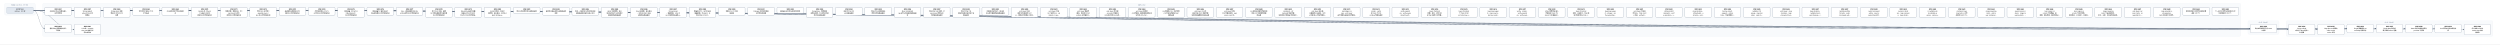
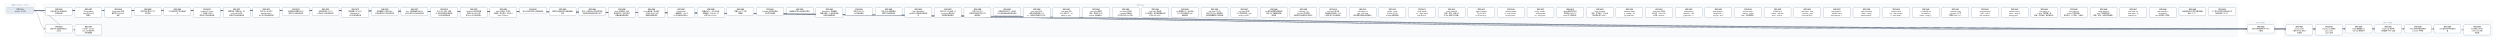
- <svg xmlns="http://www.w3.org/2000/svg" width="22536" height="400" viewBox="0 0 22536 400" font-family="PingFang SC, Microsoft YaHei, sans-serif">
+ <svg xmlns="http://www.w3.org/2000/svg" width="22272" height="400" viewBox="0 0 22272 400" font-family="PingFang SC, Microsoft YaHei, sans-serif">
  <defs>
    <marker id="arrow" viewBox="0 0 10 10" refX="9" refY="5" markerWidth="7" markerHeight="7" orient="auto-start-reverse">
      <path d="M0,0 L10,5 L0,10 z" fill="#475569" />
    </marker>
  </defs>
-   <rect width="22536" height="400" fill="#ffffff" />
+   <rect width="22272" height="400" fill="#ffffff" />
  <rect x="40" y="30" width="280" height="106" rx="12" fill="#f8fafc" stroke="#e2e8f0" />
-   <text x="180" y="50" text-anchor="middle" font-size="13" fill="#64748b">已完成（archive，351 份）</text>
-   <rect x="384" y="30" width="19816" height="298" rx="12" fill="#f8fafc" stroke="#e2e8f0" />
-   <text x="10292" y="50" text-anchor="middle" font-size="13" fill="#64748b">现行 active</text>
-   <rect x="20264" y="186" width="280" height="124" rx="12" fill="#f8fafc" stroke="#e2e8f0" />
-   <text x="20404" y="206" text-anchor="middle" font-size="13" fill="#64748b">v0.43（draft）</text>
-   <rect x="20608" y="186" width="1864" height="142" rx="12" fill="#f8fafc" stroke="#e2e8f0" />
-   <text x="21540" y="206" text-anchor="middle" font-size="13" fill="#64748b">v0.44（draft）</text>
-   <path d="M 300 92 C 10292 92, 10292 257, 20284 257" fill="none" stroke="#475569" stroke-width="1.5" marker-end="url(#arrow)" />
+   <text x="180" y="50" text-anchor="middle" font-size="13" fill="#64748b">已完成（archive，352 份）</text>
+   <rect x="384" y="30" width="19552" height="298" rx="12" fill="#f8fafc" stroke="#e2e8f0" />
+   <text x="10160" y="50" text-anchor="middle" font-size="13" fill="#64748b">现行 active</text>
+   <rect x="20000" y="186" width="280" height="124" rx="12" fill="#f8fafc" stroke="#e2e8f0" />
+   <text x="20140" y="206" text-anchor="middle" font-size="13" fill="#64748b">v0.43（draft）</text>
+   <rect x="20344" y="186" width="1864" height="142" rx="12" fill="#f8fafc" stroke="#e2e8f0" />
+   <text x="21276" y="206" text-anchor="middle" font-size="13" fill="#64748b">v0.44（draft）</text>
+   <path d="M 300 92 C 10160 92, 10160 257, 20020 257" fill="none" stroke="#475569" stroke-width="1.5" marker-end="url(#arrow)" />
  <path d="M 300 92 C 352 92, 352 257, 404 257" fill="none" stroke="#475569" stroke-width="1.5" marker-end="url(#arrow)" />
+   <path d="M 300 92 C 10332 92, 10332 266, 20364 266" fill="none" stroke="#475569" stroke-width="1.5" marker-end="url(#arrow)" />
  <path d="M 300 92 C 10464 92, 10464 266, 20628 266" fill="none" stroke="#475569" stroke-width="1.5" marker-end="url(#arrow)" />
-   <path d="M 300 92 C 10596 92, 10596 266, 20892 266" fill="none" stroke="#475569" stroke-width="1.5" marker-end="url(#arrow)" />
+   <path d="M 300 92 C 10596 92, 10596 257, 20892 257" fill="none" stroke="#475569" stroke-width="1.5" marker-end="url(#arrow)" />
  <path d="M 300 92 C 10728 92, 10728 257, 21156 257" fill="none" stroke="#475569" stroke-width="1.5" marker-end="url(#arrow)" />
  <path d="M 300 92 C 10860 92, 10860 257, 21420 257" fill="none" stroke="#475569" stroke-width="1.5" marker-end="url(#arrow)" />
  <path d="M 300 92 C 10992 92, 10992 257, 21684 257" fill="none" stroke="#475569" stroke-width="1.5" marker-end="url(#arrow)" />
-   <path d="M 300 92 C 11124 92, 11124 257, 21948 257" fill="none" stroke="#475569" stroke-width="1.5" marker-end="url(#arrow)" />
-   <path d="M 300 92 C 11256 92, 11256 266, 22212 266" fill="none" stroke="#475569" stroke-width="1.5" marker-end="url(#arrow)" />
+   <path d="M 300 92 C 11124 92, 11124 266, 21948 266" fill="none" stroke="#475569" stroke-width="1.5" marker-end="url(#arrow)" />
  <path d="M 300 92 C 484 92, 484 266, 668 266" fill="none" stroke="#475569" stroke-width="1.5" marker-end="url(#arrow)" />
  <rect x="404" y="64" width="240" height="74" rx="10" fill="#ffffff" stroke="#64748b" stroke-width="1.5" />
  <text x="524" y="87" text-anchor="middle" font-size="13" font-weight="600">SPEC-0291</text>
  <text x="524" y="105" text-anchor="middle" font-size="13">非空只读 Map 构造与插入</text>
  <text x="524" y="123" text-anchor="middle" font-size="13">序共享存储</text>
-   <rect x="20284" y="220" width="240" height="74" rx="10" fill="#ffffff" stroke="#64748b" stroke-width="1.5" />
-   <text x="20404" y="243" text-anchor="middle" font-size="13" font-weight="600">SPEC-0292</text>
-   <text x="20404" y="261" text-anchor="middle" font-size="13">链内立即消费序列与 owne</text>
-   <text x="20404" y="279" text-anchor="middle" font-size="13">d 结果</text>
+   <rect x="20020" y="220" width="240" height="74" rx="10" fill="#ffffff" stroke="#64748b" stroke-width="1.5" />
+   <text x="20140" y="243" text-anchor="middle" font-size="13" font-weight="600">SPEC-0292</text>
+   <text x="20140" y="261" text-anchor="middle" font-size="13">链内立即消费序列与 owne</text>
+   <text x="20140" y="279" text-anchor="middle" font-size="13">d 结果</text>
  <rect x="404" y="220" width="240" height="74" rx="10" fill="#ffffff" stroke="#64748b" stroke-width="1.5" />
  <text x="524" y="243" text-anchor="middle" font-size="13" font-weight="600">SPEC-0333</text>
  <text x="524" y="261" text-anchor="middle" font-size="13">静态 Map 返回调用的双入</text>
  <text x="524" y="279" text-anchor="middle" font-size="13">口闭合</text>
+   <rect x="20364" y="220" width="240" height="92" rx="10" fill="#ffffff" stroke="#64748b" stroke-width="1.5" />
+   <text x="20484" y="243" text-anchor="middle" font-size="13" font-weight="600">SPEC-0334</text>
+   <text x="20484" y="261" text-anchor="middle" font-size="13">String nullabl</text>
+   <text x="20484" y="279" text-anchor="middle" font-size="13">e 表示与 Map 组合 A</text>
+   <text x="20484" y="297" text-anchor="middle" font-size="13">BI 前置</text>
  <rect x="20628" y="220" width="240" height="92" rx="10" fill="#ffffff" stroke="#64748b" stroke-width="1.5" />
-   <text x="20748" y="243" text-anchor="middle" font-size="13" font-weight="600">SPEC-0334</text>
-   <text x="20748" y="261" text-anchor="middle" font-size="13">String nullabl</text>
-   <text x="20748" y="279" text-anchor="middle" font-size="13">e 表示与 Map 组合 A</text>
-   <text x="20748" y="297" text-anchor="middle" font-size="13">BI 前置</text>
-   <rect x="20892" y="220" width="240" height="92" rx="10" fill="#ffffff" stroke="#64748b" stroke-width="1.5" />
-   <text x="21012" y="243" text-anchor="middle" font-size="13" font-weight="600">SPEC-0335</text>
-   <text x="21012" y="261" text-anchor="middle" font-size="13">Map Borrow 结果的</text>
-   <text x="21012" y="279" text-anchor="middle" font-size="13"> caller contin</text>
-   <text x="21012" y="297" text-anchor="middle" font-size="13">uation 证明</text>
+   <text x="20748" y="243" text-anchor="middle" font-size="13" font-weight="600">SPEC-0335</text>
+   <text x="20748" y="261" text-anchor="middle" font-size="13">Map Borrow 结果的</text>
+   <text x="20748" y="279" text-anchor="middle" font-size="13"> caller contin</text>
+   <text x="20748" y="297" text-anchor="middle" font-size="13">uation 证明</text>
+   <rect x="20892" y="220" width="240" height="74" rx="10" fill="#ffffff" stroke="#64748b" stroke-width="1.5" />
+   <text x="21012" y="243" text-anchor="middle" font-size="13" font-weight="600">SPEC-0336</text>
+   <text x="21012" y="261" text-anchor="middle" font-size="13">Single 函数值的 ow</text>
+   <text x="21012" y="279" text-anchor="middle" font-size="13">ned Map 结果交付</text>
  <rect x="21156" y="220" width="240" height="74" rx="10" fill="#ffffff" stroke="#64748b" stroke-width="1.5" />
-   <text x="21276" y="243" text-anchor="middle" font-size="13" font-weight="600">SPEC-0336</text>
-   <text x="21276" y="261" text-anchor="middle" font-size="13">Single 函数值的 ow</text>
-   <text x="21276" y="279" text-anchor="middle" font-size="13">ned Map 结果交付</text>
+   <text x="21276" y="243" text-anchor="middle" font-size="13" font-weight="600">SPEC-0337</text>
+   <text x="21276" y="261" text-anchor="middle" font-size="13">Single Map 条件结</text>
+   <text x="21276" y="279" text-anchor="middle" font-size="13">果与重绑 owner 运输</text>
  <rect x="21420" y="220" width="240" height="74" rx="10" fill="#ffffff" stroke="#64748b" stroke-width="1.5" />
-   <text x="21540" y="243" text-anchor="middle" font-size="13" font-weight="600">SPEC-0337</text>
-   <text x="21540" y="261" text-anchor="middle" font-size="13">Single Map 条件结</text>
-   <text x="21540" y="279" text-anchor="middle" font-size="13">果与重绑 owner 运输</text>
+   <text x="21540" y="243" text-anchor="middle" font-size="13" font-weight="600">SPEC-0338</text>
+   <text x="21540" y="261" text-anchor="middle" font-size="13">Never 条件的普通求值与</text>
+   <text x="21540" y="279" text-anchor="middle" font-size="13"> provider 不获取</text>
  <rect x="21684" y="220" width="240" height="74" rx="10" fill="#ffffff" stroke="#64748b" stroke-width="1.5" />
-   <text x="21804" y="243" text-anchor="middle" font-size="13" font-weight="600">SPEC-0338</text>
-   <text x="21804" y="261" text-anchor="middle" font-size="13">Never 条件的普通求值与</text>
-   <text x="21804" y="279" text-anchor="middle" font-size="13"> provider 不获取</text>
-   <rect x="21948" y="220" width="240" height="74" rx="10" fill="#ffffff" stroke="#64748b" stroke-width="1.5" />
-   <text x="22068" y="243" text-anchor="middle" font-size="13" font-weight="600">SPEC-0339</text>
-   <text x="22068" y="261" text-anchor="middle" font-size="13">Unit 值实参与待决调用求</text>
-   <text x="22068" y="279" text-anchor="middle" font-size="13">值</text>
-   <rect x="22212" y="220" width="240" height="92" rx="10" fill="#ffffff" stroke="#64748b" stroke-width="1.5" />
-   <text x="22332" y="243" text-anchor="middle" font-size="13" font-weight="600">SPEC-0340</text>
-   <text x="22332" y="261" text-anchor="middle" font-size="13">名义类型 nullable </text>
-   <text x="22332" y="279" text-anchor="middle" font-size="13">retest view 的普</text>
-   <text x="22332" y="297" text-anchor="middle" font-size="13">通读取</text>
+   <text x="21804" y="243" text-anchor="middle" font-size="13" font-weight="600">SPEC-0339</text>
+   <text x="21804" y="261" text-anchor="middle" font-size="13">Unit 值实参与待决调用求</text>
+   <text x="21804" y="279" text-anchor="middle" font-size="13">值</text>
+   <rect x="21948" y="220" width="240" height="92" rx="10" fill="#ffffff" stroke="#64748b" stroke-width="1.5" />
+   <text x="22068" y="243" text-anchor="middle" font-size="13" font-weight="600">SPEC-0340</text>
+   <text x="22068" y="261" text-anchor="middle" font-size="13">名义类型 nullable </text>
+   <text x="22068" y="279" text-anchor="middle" font-size="13">retest view 的普</text>
+   <text x="22068" y="297" text-anchor="middle" font-size="13">通读取</text>
  <rect x="668" y="220" width="240" height="92" rx="10" fill="#ffffff" stroke="#64748b" stroke-width="1.5" />
  <text x="788" y="243" text-anchor="middle" font-size="13" font-weight="600">SPEC-0341</text>
  <text x="788" y="261" text-anchor="middle" font-size="13">D10 统一 compila</text>
  <text x="788" y="279" text-anchor="middle" font-size="13">tion-unit 检查与代</text>
  <text x="788" y="297" text-anchor="middle" font-size="13">码生成管线</text>
  <rect x="668" y="64" width="240" height="92" rx="10" fill="#ffffff" stroke="#64748b" stroke-width="1.5" />
  <text x="788" y="87" text-anchor="middle" font-size="13" font-weight="600">SPEC-0357</text>
  <text x="788" y="105" text-anchor="middle" font-size="13">String subject</text>
  <text x="788" y="123" text-anchor="middle" font-size="13"> when 的 Unit 清</text>
  <text x="788" y="141" text-anchor="middle" font-size="13">理事实</text>
  <rect x="932" y="64" width="240" height="92" rx="10" fill="#ffffff" stroke="#64748b" stroke-width="1.5" />
  <text x="1052" y="87" text-anchor="middle" font-size="13" font-weight="600">SPEC-0360</text>
  <text x="1052" y="105" text-anchor="middle" font-size="13">String when 清理</text>
  <text x="1052" y="123" text-anchor="middle" font-size="13">事实的 refinement</text>
  <text x="1052" y="141" text-anchor="middle" font-size="13"> 消费</text>
  <rect x="1196" y="64" width="240" height="74" rx="10" fill="#ffffff" stroke="#64748b" stroke-width="1.5" />
  <text x="1316" y="87" text-anchor="middle" font-size="13" font-weight="600">SPEC-0368</text>
  <text x="1316" y="105" text-anchor="middle" font-size="13">可信文本扩展与 UTF-8 </text>
  <text x="1316" y="123" text-anchor="middle" font-size="13">字节往返</text>
  <rect x="1460" y="64" width="240" height="74" rx="10" fill="#ffffff" stroke="#64748b" stroke-width="1.5" />
  <text x="1580" y="87" text-anchor="middle" font-size="13" font-weight="600">SPEC-0369</text>
  <text x="1580" y="105" text-anchor="middle" font-size="13">CLI 最终调试产物与源码断</text>
  <text x="1580" y="123" text-anchor="middle" font-size="13">点</text>
  <rect x="1724" y="64" width="240" height="92" rx="10" fill="#ffffff" stroke="#64748b" stroke-width="1.5" />
  <text x="1844" y="87" text-anchor="middle" font-size="13" font-weight="600">SPEC-0370</text>
  <text x="1844" y="105" text-anchor="middle" font-size="13">lambda 体（thunk</text>
  <text x="1844" y="123" text-anchor="middle" font-size="13">）与局部 callable </text>
  <text x="1844" y="141" text-anchor="middle" font-size="13">绑定迁入所有权细化层</text>
  <rect x="1988" y="64" width="240" height="92" rx="10" fill="#ffffff" stroke="#64748b" stroke-width="1.5" />
  <text x="2108" y="87" text-anchor="middle" font-size="13" font-weight="600">SPEC-0371</text>
  <text x="2108" y="105" text-anchor="middle" font-size="13">整数内建、整数区间、Stri</text>
  <text x="2108" y="123" text-anchor="middle" font-size="13">ng.clone() 与文本</text>
  <text x="2108" y="141" text-anchor="middle" font-size="13">原语迁入所有权细化层</text>
  <rect x="2252" y="64" width="240" height="92" rx="10" fill="#ffffff" stroke="#64748b" stroke-width="1.5" />
  <text x="2372" y="87" text-anchor="middle" font-size="13" font-weight="600">SPEC-0372</text>
  <text x="2372" y="105" text-anchor="middle" font-size="13">泛型 class 与泛型 C</text>
  <text x="2372" y="123" text-anchor="middle" font-size="13">opyable enum c</text>
  <text x="2372" y="141" text-anchor="middle" font-size="13">lass 迁入所有权细化层</text>
  <rect x="2516" y="64" width="240" height="74" rx="10" fill="#ffffff" stroke="#64748b" stroke-width="1.5" />
  <text x="2636" y="87" text-anchor="middle" font-size="13" font-weight="600">SPEC-0373</text>
  <text x="2636" y="105" text-anchor="middle" font-size="13">局部解构与整数区间 for </text>
  <text x="2636" y="123" text-anchor="middle" font-size="13">循环迁入所有权细化层</text>
  <rect x="2780" y="64" width="240" height="74" rx="10" fill="#ffffff" stroke="#64748b" stroke-width="1.5" />
  <text x="2900" y="87" text-anchor="middle" font-size="13" font-weight="600">SPEC-0374</text>
  <text x="2900" y="105" text-anchor="middle" font-size="13">所有权原语与 const v</text>
  <text x="2900" y="123" text-anchor="middle" font-size="13">al 物化迁入所有权细化层</text>
  <rect x="3044" y="64" width="240" height="92" rx="10" fill="#ffffff" stroke="#64748b" stroke-width="1.5" />
  <text x="3164" y="87" text-anchor="middle" font-size="13" font-weight="600">SPEC-0375</text>
  <text x="3164" y="105" text-anchor="middle" font-size="13">顺序容器（Array/Lis</text>
  <text x="3164" y="123" text-anchor="middle" font-size="13">t/MutableList）</text>
  <text x="3164" y="141" text-anchor="middle" font-size="13">迁入所有权细化层</text>
  <rect x="3308" y="64" width="240" height="74" rx="10" fill="#ffffff" stroke="#64748b" stroke-width="1.5" />
  <text x="3428" y="87" text-anchor="middle" font-size="13" font-weight="600">SPEC-0376</text>
  <text x="3428" y="105" text-anchor="middle" font-size="13">顺序容器 for 遍历与运行</text>
  <text x="3428" y="123" text-anchor="middle" font-size="13">时长度构造迁入所有权细化层</text>
  <rect x="3572" y="64" width="240" height="74" rx="10" fill="#ffffff" stroke="#64748b" stroke-width="1.5" />
  <text x="3692" y="87" text-anchor="middle" font-size="13" font-weight="600">SPEC-0377</text>
  <text x="3692" y="105" text-anchor="middle" font-size="13">Box、递归装箱枚举与 Ma</text>
  <text x="3692" y="123" text-anchor="middle" font-size="13">p 核心操作迁入所有权细化层</text>
  <rect x="3836" y="64" width="240" height="92" rx="10" fill="#ffffff" stroke="#64748b" stroke-width="1.5" />
  <text x="3956" y="87" text-anchor="middle" font-size="13" font-weight="600">SPEC-0378</text>
  <text x="3956" y="105" text-anchor="middle" font-size="13">复合 class 字段、通用</text>
  <text x="3956" y="123" text-anchor="middle" font-size="13"> Rc 负载与智能窄化接收者</text>
  <text x="3956" y="141" text-anchor="middle" font-size="13">迁入所有权细化层</text>
  <rect x="4100" y="64" width="240" height="92" rx="10" fill="#ffffff" stroke="#64748b" stroke-width="1.5" />
  <text x="4220" y="87" text-anchor="middle" font-size="13" font-weight="600">SPEC-0379</text>
  <text x="4220" y="105" text-anchor="middle" font-size="13">MoveOnly 局部可变重</text>
  <text x="4220" y="123" text-anchor="middle" font-size="13">赋值与 MoveOnly 枚</text>
  <text x="4220" y="141" text-anchor="middle" font-size="13">举 when 迁入所有权细…</text>
  <rect x="4364" y="64" width="240" height="92" rx="10" fill="#ffffff" stroke="#64748b" stroke-width="1.5" />
  <text x="4484" y="87" text-anchor="middle" font-size="13" font-weight="600">SPEC-0380</text>
  <text x="4484" y="105" text-anchor="middle" font-size="13">deinit 析构体、多层字</text>
  <text x="4484" y="123" text-anchor="middle" font-size="13">段借用、接口委托、无状态 o</text>
  <text x="4484" y="141" text-anchor="middle" font-size="13">bject 与 Map.w…</text>
  <rect x="4628" y="64" width="240" height="56" rx="10" fill="#ffffff" stroke="#64748b" stroke-width="1.5" />
  <text x="4748" y="87" text-anchor="middle" font-size="13" font-weight="600">SPEC-0381</text>
  <text x="4748" y="105" text-anchor="middle" font-size="13">默认分流边界修复与旧路径退休</text>
  <rect x="4892" y="64" width="240" height="74" rx="10" fill="#ffffff" stroke="#64748b" stroke-width="1.5" />
  <text x="5012" y="87" text-anchor="middle" font-size="13" font-weight="600">SPEC-0383</text>
  <text x="5012" y="105" text-anchor="middle" font-size="13">最终默认路由收敛与旧路径退休</text>
  <text x="5012" y="123" text-anchor="middle" font-size="13">收尾</text>
  <rect x="5156" y="64" width="240" height="74" rx="10" fill="#ffffff" stroke="#64748b" stroke-width="1.5" />
  <text x="5276" y="87" text-anchor="middle" font-size="13" font-weight="600">SPEC-0384</text>
  <text x="5276" y="105" text-anchor="middle" font-size="13">枚举、非空断言与可变列表变更</text>
  <text x="5276" y="123" text-anchor="middle" font-size="13">旧路径退役及细化层准入补齐</text>
  <rect x="5420" y="64" width="240" height="92" rx="10" fill="#ffffff" stroke="#64748b" stroke-width="1.5" />
  <text x="5540" y="87" text-anchor="middle" font-size="13" font-weight="600">SPEC-0385</text>
  <text x="5540" y="105" text-anchor="middle" font-size="13">deinit 字段借用、独立</text>
  <text x="5540" y="123" text-anchor="middle" font-size="13">堆对象可空 if 与字符串字</text>
  <text x="5540" y="141" text-anchor="middle" font-size="13">段接收者旧路径退役</text>
  <rect x="5684" y="64" width="240" height="92" rx="10" fill="#ffffff" stroke="#64748b" stroke-width="1.5" />
  <text x="5804" y="87" text-anchor="middle" font-size="13" font-weight="600">SPEC-0386</text>
  <text x="5804" y="105" text-anchor="middle" font-size="13">Inout 接收者、接口委托</text>
  <text x="5804" y="123" text-anchor="middle" font-size="13">、无状态 object 与局</text>
  <text x="5804" y="141" text-anchor="middle" font-size="13">部解构旧路径退役</text>
  <rect x="5948" y="64" width="240" height="92" rx="10" fill="#ffffff" stroke="#64748b" stroke-width="1.5" />
  <text x="6068" y="87" text-anchor="middle" font-size="13" font-weight="600">SPEC-0387</text>
  <text x="6068" y="105" text-anchor="middle" font-size="13">String.clone()</text>
  <text x="6068" y="123" text-anchor="middle" font-size="13">、装箱构造、value cl</text>
  <text x="6068" y="141" text-anchor="middle" font-size="13">ass 字段借用与通用 w…</text>
  <rect x="6212" y="64" width="240" height="92" rx="10" fill="#ffffff" stroke="#64748b" stroke-width="1.5" />
  <text x="6332" y="87" text-anchor="middle" font-size="13" font-weight="600">SPEC-0388</text>
  <text x="6332" y="105" text-anchor="middle" font-size="13">数值区间 for、运行时长度</text>
  <text x="6332" y="123" text-anchor="middle" font-size="13">容器构造、Map.get、非</text>
  <text x="6332" y="141" text-anchor="middle" font-size="13">可空 Map.consum…</text>
  <rect x="6476" y="64" width="240" height="74" rx="10" fill="#ffffff" stroke="#64748b" stroke-width="1.5" />
  <text x="6596" y="87" text-anchor="middle" font-size="13" font-weight="600">SPEC-0390</text>
  <text x="6596" y="105" text-anchor="middle" font-size="13">预置 Linux CI 工具</text>
  <text x="6596" y="123" text-anchor="middle" font-size="13">链镜像</text>
  <rect x="6740" y="64" width="240" height="74" rx="10" fill="#ffffff" stroke="#64748b" stroke-width="1.5" />
  <text x="6860" y="87" text-anchor="middle" font-size="13" font-weight="600">SPEC-0391</text>
  <text x="6860" y="105" text-anchor="middle" font-size="13">Codegen 测试诊断落盘</text>
  <text x="6860" y="123" text-anchor="middle" font-size="13">与有界失败摘要</text>
  <rect x="7004" y="64" width="240" height="56" rx="10" fill="#ffffff" stroke="#64748b" stroke-width="1.5" />
  <text x="7124" y="87" text-anchor="middle" font-size="13" font-weight="600">SPEC-0392</text>
  <text x="7124" y="105" text-anchor="middle" font-size="13">编译器分层复审与前端合同修复</text>
  <rect x="7268" y="64" width="240" height="92" rx="10" fill="#ffffff" stroke="#64748b" stroke-width="1.5" />
  <text x="7388" y="87" text-anchor="middle" font-size="13" font-weight="600">SPEC-0393</text>
  <text x="7388" y="105" text-anchor="middle" font-size="13">RangeView、借用结果</text>
  <text x="7388" y="123" text-anchor="middle" font-size="13">函数与绑定、Rc 操作及带捕</text>
  <text x="7388" y="141" text-anchor="middle" font-size="13">获闭包旧路径退役</text>
  <rect x="7532" y="64" width="240" height="74" rx="10" fill="#ffffff" stroke="#64748b" stroke-width="1.5" />
  <text x="7652" y="87" text-anchor="middle" font-size="13" font-weight="600">SPEC-0394</text>
  <text x="7652" y="105" text-anchor="middle" font-size="13">直接 String.clon</text>
  <text x="7652" y="123" text-anchor="middle" font-size="13">e() 旧路径退役</text>
  <rect x="7796" y="64" width="240" height="74" rx="10" fill="#ffffff" stroke="#64748b" stroke-width="1.5" />
  <text x="7916" y="87" text-anchor="middle" font-size="13" font-weight="600">SPEC-0395</text>
  <text x="7916" y="105" text-anchor="middle" font-size="13">可空 while 证明视图与</text>
  <text x="7916" y="123" text-anchor="middle" font-size="13">借用子项旧路径退役</text>
  <rect x="8060" y="64" width="240" height="92" rx="10" fill="#ffffff" stroke="#64748b" stroke-width="1.5" />
  <text x="8180" y="87" text-anchor="middle" font-size="13" font-weight="600">SPEC-0396</text>
  <text x="8180" y="105" text-anchor="middle" font-size="13">Map / MutableM</text>
  <text x="8180" y="123" text-anchor="middle" font-size="13">ap 迭代与关联延续旧路径退</text>
  <text x="8180" y="141" text-anchor="middle" font-size="13">役</text>
  <rect x="8324" y="64" width="240" height="92" rx="10" fill="#ffffff" stroke="#64748b" stroke-width="1.5" />
  <text x="8444" y="87" text-anchor="middle" font-size="13" font-weight="600">SPEC-0397</text>
  <text x="8444" y="105" text-anchor="middle" font-size="13">可空 Map 分支/消费、M</text>
  <text x="8444" y="123" text-anchor="middle" font-size="13">ap.remove 借用与闭</text>
  <text x="8444" y="141" text-anchor="middle" font-size="13">包回退旧路径退役</text>
  <rect x="8588" y="64" width="240" height="92" rx="10" fill="#ffffff" stroke="#64748b" stroke-width="1.5" />
  <text x="8708" y="87" text-anchor="middle" font-size="13" font-weight="600">SPEC-0398</text>
  <text x="8708" y="105" text-anchor="middle" font-size="13">可空 String if 与</text>
  <text x="8708" y="123" text-anchor="middle" font-size="13">同根可空堆对象字段 if 旧</text>
  <text x="8708" y="141" text-anchor="middle" font-size="13">路径退役</text>
  <rect x="8852" y="64" width="240" height="74" rx="10" fill="#ffffff" stroke="#64748b" stroke-width="1.5" />
  <text x="8972" y="87" text-anchor="middle" font-size="13" font-weight="600">SPEC-0399</text>
  <text x="8972" y="105" text-anchor="middle" font-size="13">同根堆对象可空 if、接口委</text>
  <text x="8972" y="123" text-anchor="middle" font-size="13">托与混合兼容回退旧路径退役</text>
  <rect x="9116" y="64" width="240" height="92" rx="10" fill="#ffffff" stroke="#64748b" stroke-width="1.5" />
  <text x="9236" y="87" text-anchor="middle" font-size="13" font-weight="600">SPEC-0400</text>
  <text x="9236" y="105" text-anchor="middle" font-size="13">unit_lower 区间/</text>
  <text x="9236" y="123" text-anchor="middle" font-size="13">捕获/闭包来源死 Carri</text>
  <text x="9236" y="141" text-anchor="middle" font-size="13">er、调用帧冗余槽与守卫测…</text>
  <rect x="9380" y="64" width="240" height="92" rx="10" fill="#ffffff" stroke="#64748b" stroke-width="1.5" />
  <text x="9500" y="87" text-anchor="middle" font-size="13" font-weight="600">SPEC-0401</text>
  <text x="9500" y="105" text-anchor="middle" font-size="13">unit_lower 可空 </text>
  <text x="9500" y="123" text-anchor="middle" font-size="13">Rc if 证明入口、val</text>
  <text x="9500" y="141" text-anchor="middle" font-size="13">idated_rc_ope…</text>
  <rect x="9644" y="64" width="240" height="92" rx="10" fill="#ffffff" stroke="#64748b" stroke-width="1.5" />
  <text x="9764" y="87" text-anchor="middle" font-size="13" font-weight="600">SPEC-0402</text>
  <text x="9764" y="105" text-anchor="middle" font-size="13">unit_lower 遗留壳</text>
  <text x="9764" y="123" text-anchor="middle" font-size="13">模块、单变体 Iterati</text>
  <text x="9764" y="141" text-anchor="middle" font-size="13">onState 与死辅助入…</text>
  <rect x="9908" y="64" width="240" height="92" rx="10" fill="#ffffff" stroke="#64748b" stroke-width="1.5" />
  <text x="10028" y="87" text-anchor="middle" font-size="13" font-weight="600">SPEC-0403</text>
  <text x="10028" y="105" text-anchor="middle" font-size="13">unit_lower 死字段</text>
  <text x="10028" y="123" text-anchor="middle" font-size="13">、provider 死辅助入</text>
  <text x="10028" y="141" text-anchor="middle" font-size="13">口与测试专用 ssa 支持…</text>
  <rect x="10172" y="64" width="240" height="92" rx="10" fill="#ffffff" stroke="#64748b" stroke-width="1.5" />
  <text x="10292" y="87" text-anchor="middle" font-size="13" font-weight="600">SPEC-0404</text>
  <text x="10292" y="105" text-anchor="middle" font-size="13">unit_lower 剩余单</text>
  <text x="10292" y="123" text-anchor="middle" font-size="13">入口壳模块、重复辅助函数与测</text>
  <text x="10292" y="141" text-anchor="middle" font-size="13">试专用 unit_plan…</text>
  <rect x="10436" y="64" width="240" height="92" rx="10" fill="#ffffff" stroke="#64748b" stroke-width="1.5" />
  <text x="10556" y="87" text-anchor="middle" font-size="13" font-weight="600">SPEC-0405</text>
  <text x="10556" y="105" text-anchor="middle" font-size="13">ssa 死辅助入口、测试专用</text>
  <text x="10556" y="123" text-anchor="middle" font-size="13">入口门控与跨模块 Span </text>
  <text x="10556" y="141" text-anchor="middle" font-size="13">辅助去重</text>
  <rect x="10700" y="64" width="240" height="92" rx="10" fill="#ffffff" stroke="#64748b" stroke-width="1.5" />
  <text x="10820" y="87" text-anchor="middle" font-size="13" font-weight="600">SPEC-0406</text>
  <text x="10820" y="105" text-anchor="middle" font-size="13">unit_lower 入口交</text>
  <text x="10820" y="123" text-anchor="middle" font-size="13">接与可空 when 清理壳模</text>
  <text x="10820" y="141" text-anchor="middle" font-size="13">块收敛及整数算子映射去重</text>
  <rect x="10964" y="64" width="240" height="92" rx="10" fill="#ffffff" stroke="#64748b" stroke-width="1.5" />
  <text x="11084" y="87" text-anchor="middle" font-size="13" font-weight="600">SPEC-0407</text>
  <text x="11084" y="105" text-anchor="middle" font-size="13">unit_lower 析构/</text>
  <text x="11084" y="123" text-anchor="middle" font-size="13">CFG 壳模块收敛、expr</text>
  <text x="11084" y="141" text-anchor="middle" font-size="13">ession_core 测…</text>
  <rect x="11228" y="64" width="240" height="92" rx="10" fill="#ffffff" stroke="#64748b" stroke-width="1.5" />
  <text x="11348" y="87" text-anchor="middle" font-size="13" font-weight="600">SPEC-0408</text>
  <text x="11348" y="105" text-anchor="middle" font-size="13">ssa 类型与源查询壳模块收</text>
  <text x="11348" y="123" text-anchor="middle" font-size="13">敛及 null 字面量判定辅</text>
  <text x="11348" y="141" text-anchor="middle" font-size="13">助去重</text>
  <rect x="11492" y="64" width="240" height="92" rx="10" fill="#ffffff" stroke="#64748b" stroke-width="1.5" />
  <text x="11612" y="87" text-anchor="middle" font-size="13" font-weight="600">SPEC-0409</text>
  <text x="11612" y="105" text-anchor="middle" font-size="13">ssa/deinit、ref</text>
  <text x="11612" y="123" text-anchor="middle" font-size="13">ine/build 凭证壳模</text>
  <text x="11612" y="141" text-anchor="middle" font-size="13">块收敛及冗余路由/作用域状…</text>
  <rect x="11756" y="64" width="240" height="92" rx="10" fill="#ffffff" stroke="#64748b" stroke-width="1.5" />
  <text x="11876" y="87" text-anchor="middle" font-size="13" font-weight="600">SPEC-0410</text>
  <text x="11876" y="105" text-anchor="middle" font-size="13">unit_lower 接口委</text>
  <text x="11876" y="123" text-anchor="middle" font-size="13">托兼容死分支退役、refin</text>
  <text x="11876" y="141" text-anchor="middle" font-size="13">e 构建/准入/凭证壳模块…</text>
  <rect x="12020" y="64" width="240" height="92" rx="10" fill="#ffffff" stroke="#64748b" stroke-width="1.5" />
  <text x="12140" y="87" text-anchor="middle" font-size="13" font-weight="600">SPEC-0411</text>
  <text x="12140" y="105" text-anchor="middle" font-size="13">ssa/integer_ra</text>
  <text x="12140" y="123" text-anchor="middle" font-size="13">nge、unit_lower</text>
  <text x="12140" y="141" text-anchor="middle" font-size="13"> 迭代清理与空值比较壳模块…</text>
  <rect x="12284" y="64" width="240" height="92" rx="10" fill="#ffffff" stroke="#64748b" stroke-width="1.5" />
  <text x="12404" y="87" text-anchor="middle" font-size="13" font-weight="600">SPEC-0412</text>
  <text x="12404" y="105" text-anchor="middle" font-size="13">render、verify </text>
  <text x="12404" y="123" text-anchor="middle" font-size="13">及 lower_fronte</text>
  <text x="12404" y="141" text-anchor="middle" font-size="13">nd Map 壳模块退役</text>
  <rect x="12548" y="64" width="240" height="92" rx="10" fill="#ffffff" stroke="#64748b" stroke-width="1.5" />
  <text x="12668" y="87" text-anchor="middle" font-size="13" font-weight="600">SPEC-0413</text>
  <text x="12668" y="105" text-anchor="middle" font-size="13">verify_operati</text>
  <text x="12668" y="123" text-anchor="middle" font-size="13">on、verify_owne</text>
  <text x="12668" y="141" text-anchor="middle" font-size="13">rship 及 verif…</text>
  <rect x="12812" y="64" width="240" height="92" rx="10" fill="#ffffff" stroke="#64748b" stroke-width="1.5" />
  <text x="12932" y="87" text-anchor="middle" font-size="13" font-weight="600">SPEC-0414</text>
  <text x="12932" y="105" text-anchor="middle" font-size="13">lower_frontend</text>
  <text x="12932" y="123" text-anchor="middle" font-size="13"> 标量、枚举、闭包 ABI </text>
  <text x="12932" y="141" text-anchor="middle" font-size="13">与 Map 消费/守卫壳模…</text>
  <rect x="13076" y="64" width="240" height="92" rx="10" fill="#ffffff" stroke="#64748b" stroke-width="1.5" />
  <text x="13196" y="87" text-anchor="middle" font-size="13" font-weight="600">SPEC-0415</text>
  <text x="13196" y="105" text-anchor="middle" font-size="13">lower_frontend</text>
  <text x="13196" y="123" text-anchor="middle" font-size="13"> 下 map_iterati</text>
  <text x="13196" y="141" text-anchor="middle" font-size="13">on 与 borrow_a…</text>
  <rect x="13340" y="64" width="240" height="92" rx="10" fill="#ffffff" stroke="#64748b" stroke-width="1.5" />
  <text x="13460" y="87" text-anchor="middle" font-size="13" font-weight="600">SPEC-0416</text>
  <text x="13460" y="105" text-anchor="middle" font-size="13">lowering_suppo</text>
  <text x="13460" y="123" text-anchor="middle" font-size="13">rt、map_source、</text>
  <text x="13460" y="141" text-anchor="middle" font-size="13">borrow_result…</text>
  <rect x="13604" y="64" width="240" height="92" rx="10" fill="#ffffff" stroke="#64748b" stroke-width="1.5" />
  <text x="13724" y="87" text-anchor="middle" font-size="13" font-weight="600">SPEC-0417</text>
  <text x="13724" y="105" text-anchor="middle" font-size="13">verify、render、</text>
  <text x="13724" y="123" text-anchor="middle" font-size="13">verify_operati</text>
  <text x="13724" y="141" text-anchor="middle" font-size="13">on、verify_own…</text>
  <rect x="13868" y="64" width="240" height="92" rx="10" fill="#ffffff" stroke="#64748b" stroke-width="1.5" />
  <text x="13988" y="87" text-anchor="middle" font-size="13" font-weight="600">SPEC-0418</text>
  <text x="13988" y="105" text-anchor="middle" font-size="13">refine 借用凭证/准入</text>
  <text x="13988" y="123" text-anchor="middle" font-size="13">壳模块及 lower_fro</text>
  <text x="13988" y="141" text-anchor="middle" font-size="13">ntend 守卫/容器/闭…</text>
  <rect x="14132" y="64" width="240" height="92" rx="10" fill="#ffffff" stroke="#64748b" stroke-width="1.5" />
  <text x="14252" y="87" text-anchor="middle" font-size="13" font-weight="600">SPEC-0419</text>
  <text x="14252" y="105" text-anchor="middle" font-size="13">lower_frontend</text>
  <text x="14252" y="123" text-anchor="middle" font-size="13"> 绑定、非空断言、Map 结</text>
  <text x="14252" y="141" text-anchor="middle" font-size="13">果/资源析构与 map_i…</text>
  <rect x="14396" y="64" width="240" height="92" rx="10" fill="#ffffff" stroke="#64748b" stroke-width="1.5" />
  <text x="14516" y="87" text-anchor="middle" font-size="13" font-weight="600">SPEC-0420</text>
  <text x="14516" y="105" text-anchor="middle" font-size="13">lowering_suppo</text>
  <text x="14516" y="123" text-anchor="middle" font-size="13">rt、integer、ver</text>
  <text x="14516" y="141" text-anchor="middle" font-size="13">ify_ownership…</text>
  <rect x="14660" y="64" width="240" height="92" rx="10" fill="#ffffff" stroke="#64748b" stroke-width="1.5" />
  <text x="14780" y="87" text-anchor="middle" font-size="13" font-weight="600">SPEC-0421</text>
  <text x="14780" y="105" text-anchor="middle" font-size="13">unit_lower 可空证</text>
  <text x="14780" y="123" text-anchor="middle" font-size="13">明/分支、map_sourc</text>
  <text x="14780" y="141" text-anchor="middle" font-size="13">e 交接、verify/m…</text>
  <rect x="14924" y="64" width="240" height="92" rx="10" fill="#ffffff" stroke="#64748b" stroke-width="1.5" />
  <text x="15044" y="87" text-anchor="middle" font-size="13" font-weight="600">SPEC-0422</text>
  <text x="15044" y="105" text-anchor="middle" font-size="13">refine/emit/st</text>
  <text x="15044" y="123" text-anchor="middle" font-size="13">atements、verif</text>
  <text x="15044" y="141" text-anchor="middle" font-size="13">y_operation、v…</text>
  <rect x="15188" y="64" width="240" height="92" rx="10" fill="#ffffff" stroke="#64748b" stroke-width="1.5" />
  <text x="15308" y="87" text-anchor="middle" font-size="13" font-weight="600">SPEC-0423</text>
  <text x="15308" y="105" text-anchor="middle" font-size="13">map_iteration、</text>
  <text x="15308" y="123" text-anchor="middle" font-size="13">refine/build、u</text>
  <text x="15308" y="141" text-anchor="middle" font-size="13">nit_plan、unit…</text>
  <rect x="15452" y="64" width="240" height="92" rx="10" fill="#ffffff" stroke="#64748b" stroke-width="1.5" />
  <text x="15572" y="87" text-anchor="middle" font-size="13" font-weight="600">SPEC-0424</text>
  <text x="15572" y="105" text-anchor="middle" font-size="13">borrow_result_</text>
  <text x="15572" y="123" text-anchor="middle" font-size="13">support、orches</text>
  <text x="15572" y="141" text-anchor="middle" font-size="13">trate、可空清理及 l…</text>
  <rect x="15716" y="64" width="240" height="92" rx="10" fill="#ffffff" stroke="#64748b" stroke-width="1.5" />
  <text x="15836" y="87" text-anchor="middle" font-size="13" font-weight="600">SPEC-0425</text>
  <text x="15836" y="105" text-anchor="middle" font-size="13">nullable_if_cl</text>
  <text x="15836" y="123" text-anchor="middle" font-size="13">eanup、map_iter</text>
  <text x="15836" y="141" text-anchor="middle" font-size="13">ation、outer_b…</text>
  <rect x="15980" y="64" width="240" height="92" rx="10" fill="#ffffff" stroke="#64748b" stroke-width="1.5" />
  <text x="16100" y="87" text-anchor="middle" font-size="13" font-weight="600">SPEC-0426</text>
  <text x="16100" y="105" text-anchor="middle" font-size="13">unit_lower、map</text>
  <text x="16100" y="123" text-anchor="middle" font-size="13">_iteration、map</text>
  <text x="16100" y="141" text-anchor="middle" font-size="13">_consume 及 un…</text>
  <rect x="16244" y="64" width="240" height="92" rx="10" fill="#ffffff" stroke="#64748b" stroke-width="1.5" />
  <text x="16364" y="87" text-anchor="middle" font-size="13" font-weight="600">SPEC-0427</text>
  <text x="16364" y="105" text-anchor="middle" font-size="13">map_iteration、</text>
  <text x="16364" y="123" text-anchor="middle" font-size="13">nullable_borro</text>
  <text x="16364" y="141" text-anchor="middle" font-size="13">wed_cleanup、r…</text>
  <rect x="16508" y="64" width="240" height="92" rx="10" fill="#ffffff" stroke="#64748b" stroke-width="1.5" />
-   <text x="16628" y="87" text-anchor="middle" font-size="13" font-weight="600">SPEC-0437</text>
-   <text x="16628" y="105" text-anchor="middle" font-size="13">lambda_preflig</text>
-   <text x="16628" y="123" text-anchor="middle" font-size="13">ht_tests、outer</text>
-   <text x="16628" y="141" text-anchor="middle" font-size="13">_borrowed_whi…</text>
+   <text x="16628" y="87" text-anchor="middle" font-size="13" font-weight="600">SPEC-0438</text>
+   <text x="16628" y="105" text-anchor="middle" font-size="13">outer_borrowed</text>
+   <text x="16628" y="123" text-anchor="middle" font-size="13">_while、source_</text>
+   <text x="16628" y="141" text-anchor="middle" font-size="13">owner/handoff…</text>
  <rect x="16772" y="64" width="240" height="92" rx="10" fill="#ffffff" stroke="#64748b" stroke-width="1.5" />
-   <text x="16892" y="87" text-anchor="middle" font-size="13" font-weight="600">SPEC-0438</text>
-   <text x="16892" y="105" text-anchor="middle" font-size="13">outer_borrowed</text>
-   <text x="16892" y="123" text-anchor="middle" font-size="13">_while、source_</text>
-   <text x="16892" y="141" text-anchor="middle" font-size="13">owner/handoff…</text>
+   <text x="16892" y="87" text-anchor="middle" font-size="13" font-weight="600">SPEC-0439</text>
+   <text x="16892" y="105" text-anchor="middle" font-size="13">numeric_iterat</text>
+   <text x="16892" y="123" text-anchor="middle" font-size="13">ion、map_consum</text>
+   <text x="16892" y="141" text-anchor="middle" font-size="13">e、map_iterati…</text>
  <rect x="17036" y="64" width="240" height="92" rx="10" fill="#ffffff" stroke="#64748b" stroke-width="1.5" />
-   <text x="17156" y="87" text-anchor="middle" font-size="13" font-weight="600">SPEC-0439</text>
-   <text x="17156" y="105" text-anchor="middle" font-size="13">numeric_iterat</text>
-   <text x="17156" y="123" text-anchor="middle" font-size="13">ion、map_consum</text>
-   <text x="17156" y="141" text-anchor="middle" font-size="13">e、map_iterati…</text>
+   <text x="17156" y="87" text-anchor="middle" font-size="13" font-weight="600">SPEC-0440</text>
+   <text x="17156" y="105" text-anchor="middle" font-size="13">rc_nullable_wh</text>
+   <text x="17156" y="123" text-anchor="middle" font-size="13">ile_identity_q</text>
+   <text x="17156" y="141" text-anchor="middle" font-size="13">ueries、same_g…</text>
  <rect x="17300" y="64" width="240" height="92" rx="10" fill="#ffffff" stroke="#64748b" stroke-width="1.5" />
-   <text x="17420" y="87" text-anchor="middle" font-size="13" font-weight="600">SPEC-0440</text>
-   <text x="17420" y="105" text-anchor="middle" font-size="13">rc_nullable_wh</text>
-   <text x="17420" y="123" text-anchor="middle" font-size="13">ile_identity_q</text>
-   <text x="17420" y="141" text-anchor="middle" font-size="13">ueries、same_g…</text>
+   <text x="17420" y="87" text-anchor="middle" font-size="13" font-weight="600">SPEC-0441</text>
+   <text x="17420" y="105" text-anchor="middle" font-size="13">container_lowe</text>
+   <text x="17420" y="123" text-anchor="middle" font-size="13">ring_tests 三子壳</text>
+   <text x="17420" y="141" text-anchor="middle" font-size="13">及剩余 lower_fro…</text>
  <rect x="17564" y="64" width="240" height="92" rx="10" fill="#ffffff" stroke="#64748b" stroke-width="1.5" />
-   <text x="17684" y="87" text-anchor="middle" font-size="13" font-weight="600">SPEC-0441</text>
-   <text x="17684" y="105" text-anchor="middle" font-size="13">container_lowe</text>
-   <text x="17684" y="123" text-anchor="middle" font-size="13">ring_tests 三子壳</text>
-   <text x="17684" y="141" text-anchor="middle" font-size="13">及剩余 lower_fro…</text>
+   <text x="17684" y="87" text-anchor="middle" font-size="13" font-weight="600">SPEC-0442</text>
+   <text x="17684" y="105" text-anchor="middle" font-size="13">range_lowering</text>
+   <text x="17684" y="123" text-anchor="middle" font-size="13">_tests、unit_lo</text>
+   <text x="17684" y="141" text-anchor="middle" font-size="13">wer_container…</text>
  <rect x="17828" y="64" width="240" height="92" rx="10" fill="#ffffff" stroke="#64748b" stroke-width="1.5" />
-   <text x="17948" y="87" text-anchor="middle" font-size="13" font-weight="600">SPEC-0442</text>
-   <text x="17948" y="105" text-anchor="middle" font-size="13">range_lowering</text>
-   <text x="17948" y="123" text-anchor="middle" font-size="13">_tests、unit_lo</text>
-   <text x="17948" y="141" text-anchor="middle" font-size="13">wer_container…</text>
+   <text x="17948" y="87" text-anchor="middle" font-size="13" font-weight="600">SPEC-0443</text>
+   <text x="17948" y="105" text-anchor="middle" font-size="13">owned_source_r</text>
+   <text x="17948" y="123" text-anchor="middle" font-size="13">eturn、range_lo</text>
+   <text x="17948" y="141" text-anchor="middle" font-size="13">wering_tests、…</text>
  <rect x="18092" y="64" width="240" height="92" rx="10" fill="#ffffff" stroke="#64748b" stroke-width="1.5" />
-   <text x="18212" y="87" text-anchor="middle" font-size="13" font-weight="600">SPEC-0443</text>
-   <text x="18212" y="105" text-anchor="middle" font-size="13">owned_source_r</text>
-   <text x="18212" y="123" text-anchor="middle" font-size="13">eturn、range_lo</text>
-   <text x="18212" y="141" text-anchor="middle" font-size="13">wering_tests、…</text>
+   <text x="18212" y="87" text-anchor="middle" font-size="13" font-weight="600">SPEC-0444</text>
+   <text x="18212" y="105" text-anchor="middle" font-size="13">loan_region_ss</text>
+   <text x="18212" y="123" text-anchor="middle" font-size="13">a_tests 下观察器、接</text>
+   <text x="18212" y="141" text-anchor="middle" font-size="13">收者、具名借用、临时借用兄…</text>
  <rect x="18356" y="64" width="240" height="92" rx="10" fill="#ffffff" stroke="#64748b" stroke-width="1.5" />
-   <text x="18476" y="87" text-anchor="middle" font-size="13" font-weight="600">SPEC-0444</text>
+   <text x="18476" y="87" text-anchor="middle" font-size="13" font-weight="600">SPEC-0445</text>
  <text x="18476" y="105" text-anchor="middle" font-size="13">loan_region_ss</text>
-   <text x="18476" y="123" text-anchor="middle" font-size="13">a_tests 下观察器、接</text>
-   <text x="18476" y="141" text-anchor="middle" font-size="13">收者、具名借用、临时借用兄…</text>
+   <text x="18476" y="123" text-anchor="middle" font-size="13">a_tests 下临时借用、</text>
+   <text x="18476" y="141" text-anchor="middle" font-size="13">绑定凭证、父子探针、多临时…</text>
  <rect x="18620" y="64" width="240" height="92" rx="10" fill="#ffffff" stroke="#64748b" stroke-width="1.5" />
-   <text x="18740" y="87" text-anchor="middle" font-size="13" font-weight="600">SPEC-0445</text>
-   <text x="18740" y="105" text-anchor="middle" font-size="13">loan_region_ss</text>
-   <text x="18740" y="123" text-anchor="middle" font-size="13">a_tests 下临时借用、</text>
-   <text x="18740" y="141" text-anchor="middle" font-size="13">绑定凭证、父子探针、多临时…</text>
+   <text x="18740" y="87" text-anchor="middle" font-size="13" font-weight="600">SPEC-0446</text>
+   <text x="18740" y="105" text-anchor="middle" font-size="13">range_lowering</text>
+   <text x="18740" y="123" text-anchor="middle" font-size="13">_tests 下局部控制流、</text>
+   <text x="18740" y="141" text-anchor="middle" font-size="13">断言、支撑、比较边界及接收…</text>
  <rect x="18884" y="64" width="240" height="92" rx="10" fill="#ffffff" stroke="#64748b" stroke-width="1.5" />
-   <text x="19004" y="87" text-anchor="middle" font-size="13" font-weight="600">SPEC-0446</text>
-   <text x="19004" y="105" text-anchor="middle" font-size="13">range_lowering</text>
-   <text x="19004" y="123" text-anchor="middle" font-size="13">_tests 下局部控制流、</text>
-   <text x="19004" y="141" text-anchor="middle" font-size="13">断言、支撑、比较边界及接收…</text>
+   <text x="19004" y="87" text-anchor="middle" font-size="13" font-weight="600">SPEC-0447</text>
+   <text x="19004" y="105" text-anchor="middle" font-size="13">unit_lower_rec</text>
+   <text x="19004" y="123" text-anchor="middle" font-size="13">eiver_tests、se</text>
+   <text x="19004" y="141" text-anchor="middle" font-size="13">quential_for_…</text>
  <rect x="19148" y="64" width="240" height="92" rx="10" fill="#ffffff" stroke="#64748b" stroke-width="1.5" />
-   <text x="19268" y="87" text-anchor="middle" font-size="13" font-weight="600">SPEC-0447</text>
-   <text x="19268" y="105" text-anchor="middle" font-size="13">unit_lower_rec</text>
-   <text x="19268" y="123" text-anchor="middle" font-size="13">eiver_tests、se</text>
-   <text x="19268" y="141" text-anchor="middle" font-size="13">quential_for_…</text>
-   <rect x="19412" y="64" width="240" height="92" rx="10" fill="#ffffff" stroke="#64748b" stroke-width="1.5" />
-   <text x="19532" y="87" text-anchor="middle" font-size="13" font-weight="600">SPEC-0448</text>
-   <text x="19532" y="105" text-anchor="middle" font-size="13">map_provider_e</text>
-   <text x="19532" y="123" text-anchor="middle" font-size="13">xits_pipeline_</text>
-   <text x="19532" y="141" text-anchor="middle" font-size="13">tests 测试域叶子薄壳…</text>
+   <text x="19268" y="87" text-anchor="middle" font-size="13" font-weight="600">SPEC-0448</text>
+   <text x="19268" y="105" text-anchor="middle" font-size="13">map_provider_e</text>
+   <text x="19268" y="123" text-anchor="middle" font-size="13">xits_pipeline_</text>
+   <text x="19268" y="141" text-anchor="middle" font-size="13">tests 测试域叶子薄壳…</text>
+   <rect x="19412" y="64" width="240" height="74" rx="10" fill="#ffffff" stroke="#64748b" stroke-width="1.5" />
+   <text x="19532" y="87" text-anchor="middle" font-size="13" font-weight="600">SPEC-0449</text>
+   <text x="19532" y="105" text-anchor="middle" font-size="13">其余测试域叶子薄壳子模块批量</text>
+   <text x="19532" y="123" text-anchor="middle" font-size="13">退役（42 个）</text>
  <rect x="19676" y="64" width="240" height="74" rx="10" fill="#ffffff" stroke="#64748b" stroke-width="1.5" />
-   <text x="19796" y="87" text-anchor="middle" font-size="13" font-weight="600">SPEC-0449</text>
-   <text x="19796" y="105" text-anchor="middle" font-size="13">其余测试域叶子薄壳子模块批量</text>
-   <text x="19796" y="123" text-anchor="middle" font-size="13">退役（42 个）</text>
-   <rect x="19940" y="64" width="240" height="74" rx="10" fill="#ffffff" stroke="#64748b" stroke-width="1.5" />
-   <text x="20060" y="87" text-anchor="middle" font-size="13" font-weight="600">SPEC-0450</text>
-   <text x="20060" y="105" text-anchor="middle" font-size="13">下一层叶子薄壳与同级测试小文</text>
-   <text x="20060" y="123" text-anchor="middle" font-size="13">件批量收敛（62 个）</text>
+   <text x="19796" y="87" text-anchor="middle" font-size="13" font-weight="600">SPEC-0450</text>
+   <text x="19796" y="105" text-anchor="middle" font-size="13">下一层叶子薄壳与同级测试小文</text>
+   <text x="19796" y="123" text-anchor="middle" font-size="13">件批量收敛（62 个）</text>
  <rect x="60" y="64" width="240" height="56" rx="10" fill="#e2e8f0" stroke="#94a3b8" stroke-width="1.5" />
  <text x="180" y="87" text-anchor="middle" font-size="13">已完成 Spec</text>
-   <text x="180" y="105" text-anchor="middle" font-size="13">archive，351 份</text>
+   <text x="180" y="105" text-anchor="middle" font-size="13">archive，352 份</text>
</svg>
